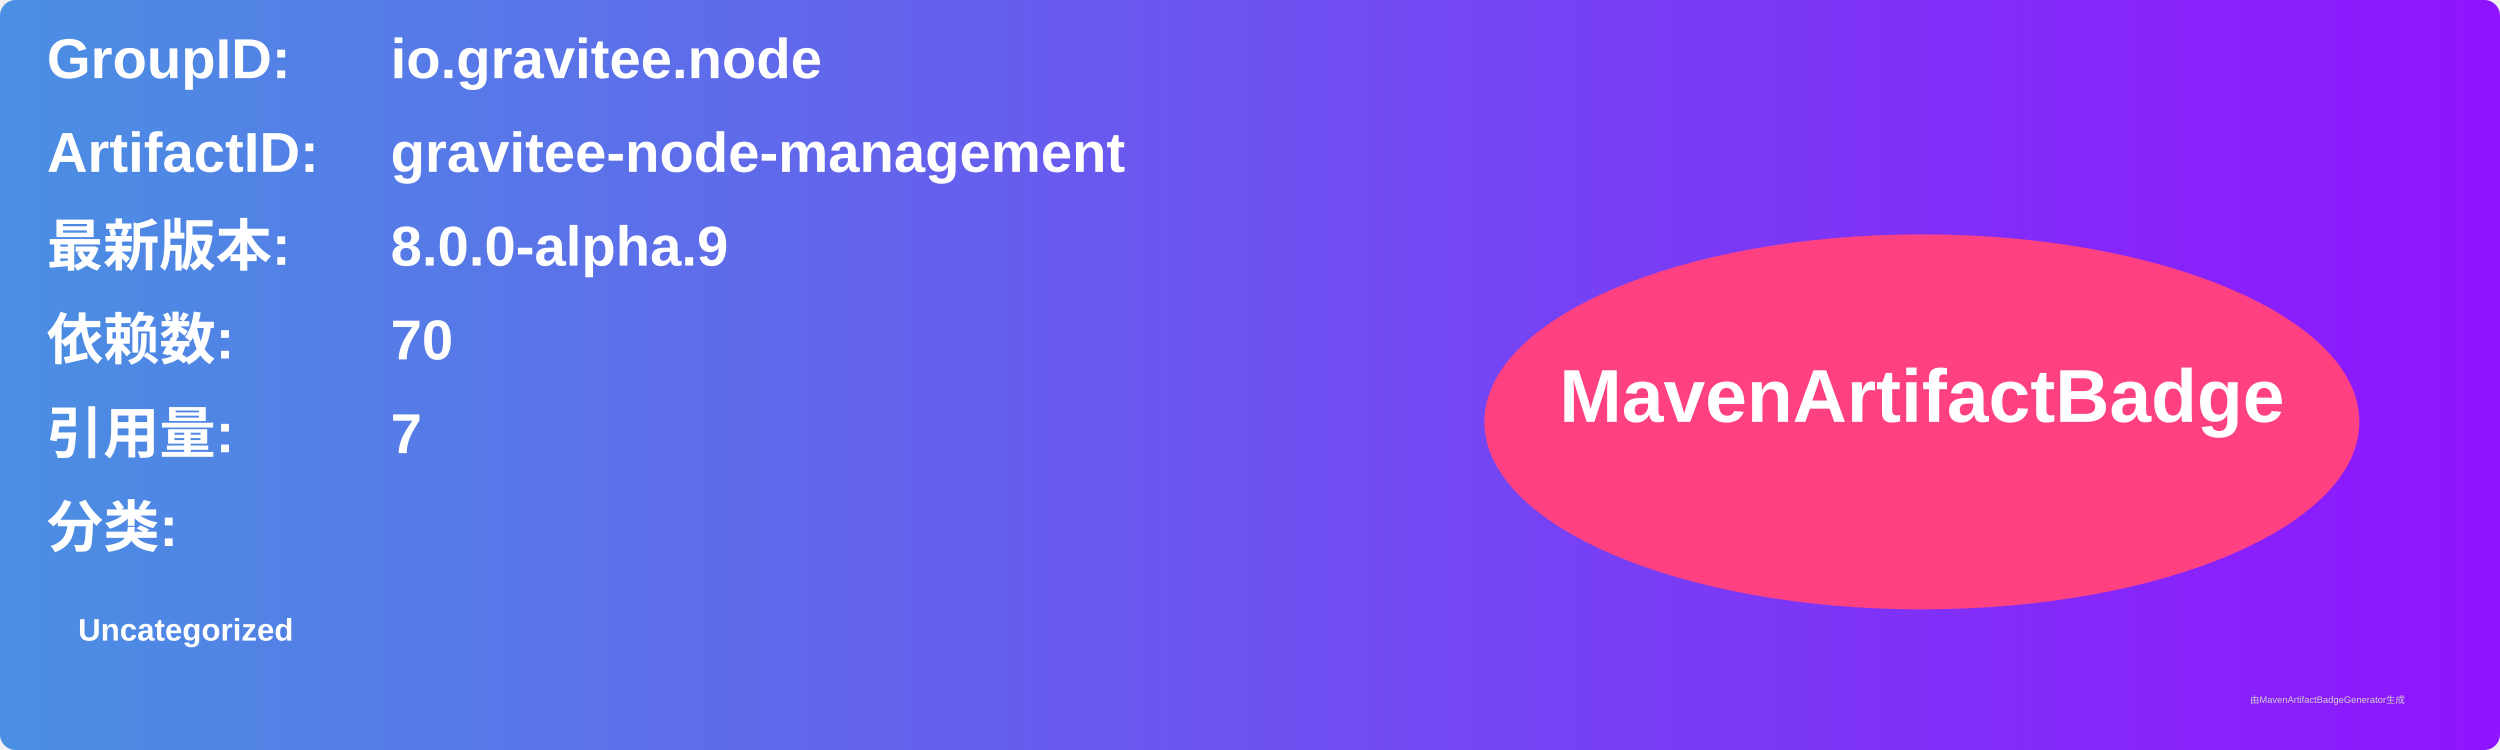
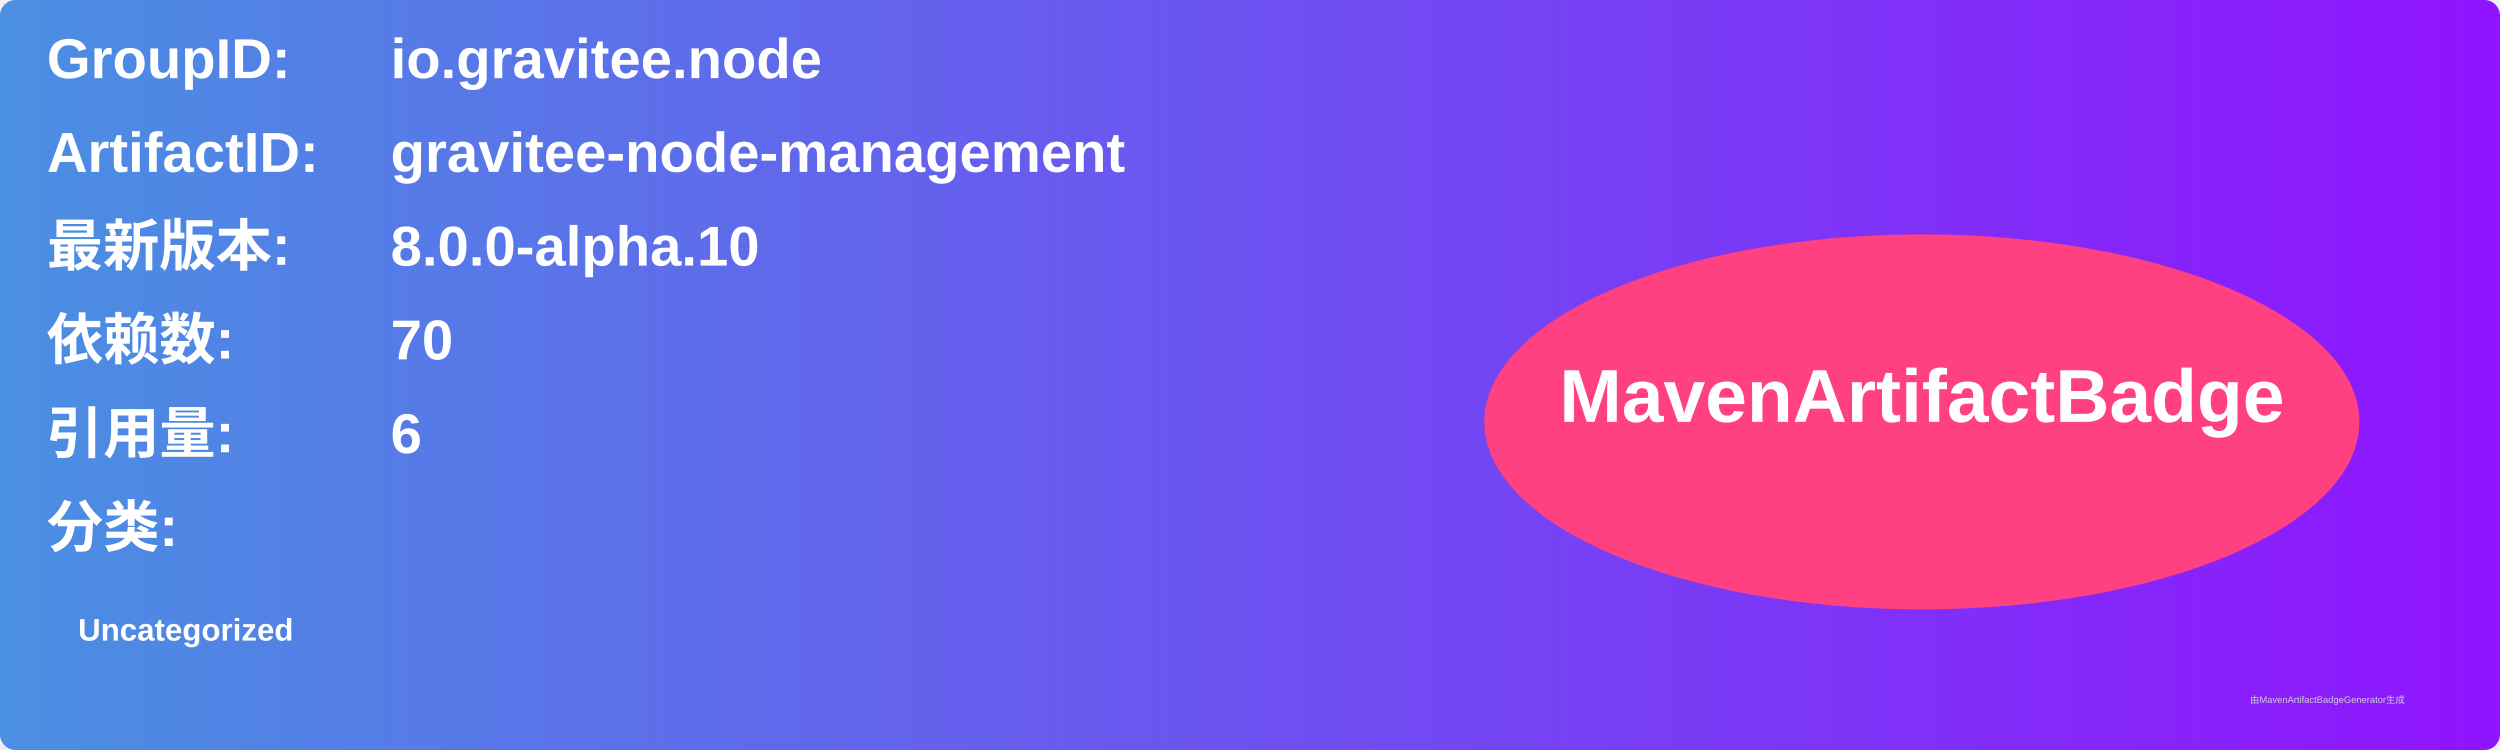
<svg xmlns="http://www.w3.org/2000/svg" width="800" height="240" viewBox="0 0 800 240">
  <linearGradient id="grad" x1="0%" y1="0%" x2="100%" y2="0%">
    <stop offset="0%" stop-color="#4a90e2" />
    <stop offset="100%" stop-color="#9013fe" />
  </linearGradient>
  <rect width="100%" height="100%" rx="5" ry="5" fill="url(#grad)" />
  <g transform="translate(15, 15)">
    <text x="0" y="10" font-family="Arial" font-size="18" fill="white" font-weight="bold" width="260">GroupID:</text>
    <text x="110" y="10" font-family="Arial" font-size="18" fill="white" font-weight="bold" width="460">io.gravitee.node</text>
    <text x="0" y="40" font-family="Arial" font-size="18" fill="white" font-weight="bold" width="260">ArtifactID:</text>
    <text x="110" y="40" font-family="Arial" font-size="18" fill="white" font-weight="bold" width="460">gravitee-node-management</text>
    <text x="0" y="70" font-family="Arial" font-size="18" fill="white" font-weight="bold">最新版本:</text>
    <text x="110" y="70" font-family="Arial" font-size="18" fill="white" font-weight="bold">
-       <tspan font-weight="bold">8.0.0-alpha.9</tspan>
+       <tspan font-weight="bold">8.0.0-alpha.10</tspan>
    </text>
    <text x="0" y="100" font-family="Arial" font-size="18" fill="white" font-weight="bold">依赖数: </text>
    <text x="110" y="100" font-family="Arial" font-size="18" fill="white">
      <tspan font-weight="bold">70</tspan>
    </text>
    <text x="0" y="130" font-family="Arial" font-size="18" fill="white" font-weight="bold">引用量: </text>
    <text x="110" y="130" font-family="Arial" font-size="18" fill="white">
-       <tspan font-weight="bold">7</tspan>
+       <tspan font-weight="bold">6</tspan>
    </text>
    <text x="0" y="160" font-family="Arial" font-size="18" fill="white" font-weight="bold">分类:</text>
    <text x="10" y="190" font-family="Arial" font-size="10" fill="white">
      <tspan font-weight="bold">Uncategorized</tspan>
    </text>
    <ellipse cx="600" cy="120" rx="140" ry="60" fill="#ff4081" />
    <text x="600" y="120" text-anchor="middle" font-family="Arial" font-size="24" fill="white" font-weight="bold">MavenArtifactBadge</text>
  </g>
  <text x="720" y="225" font-family="Arial" font-size="3" fill="#d0d0d0">由MavenArtifactBadgeGenerator生成</text>
</svg>
